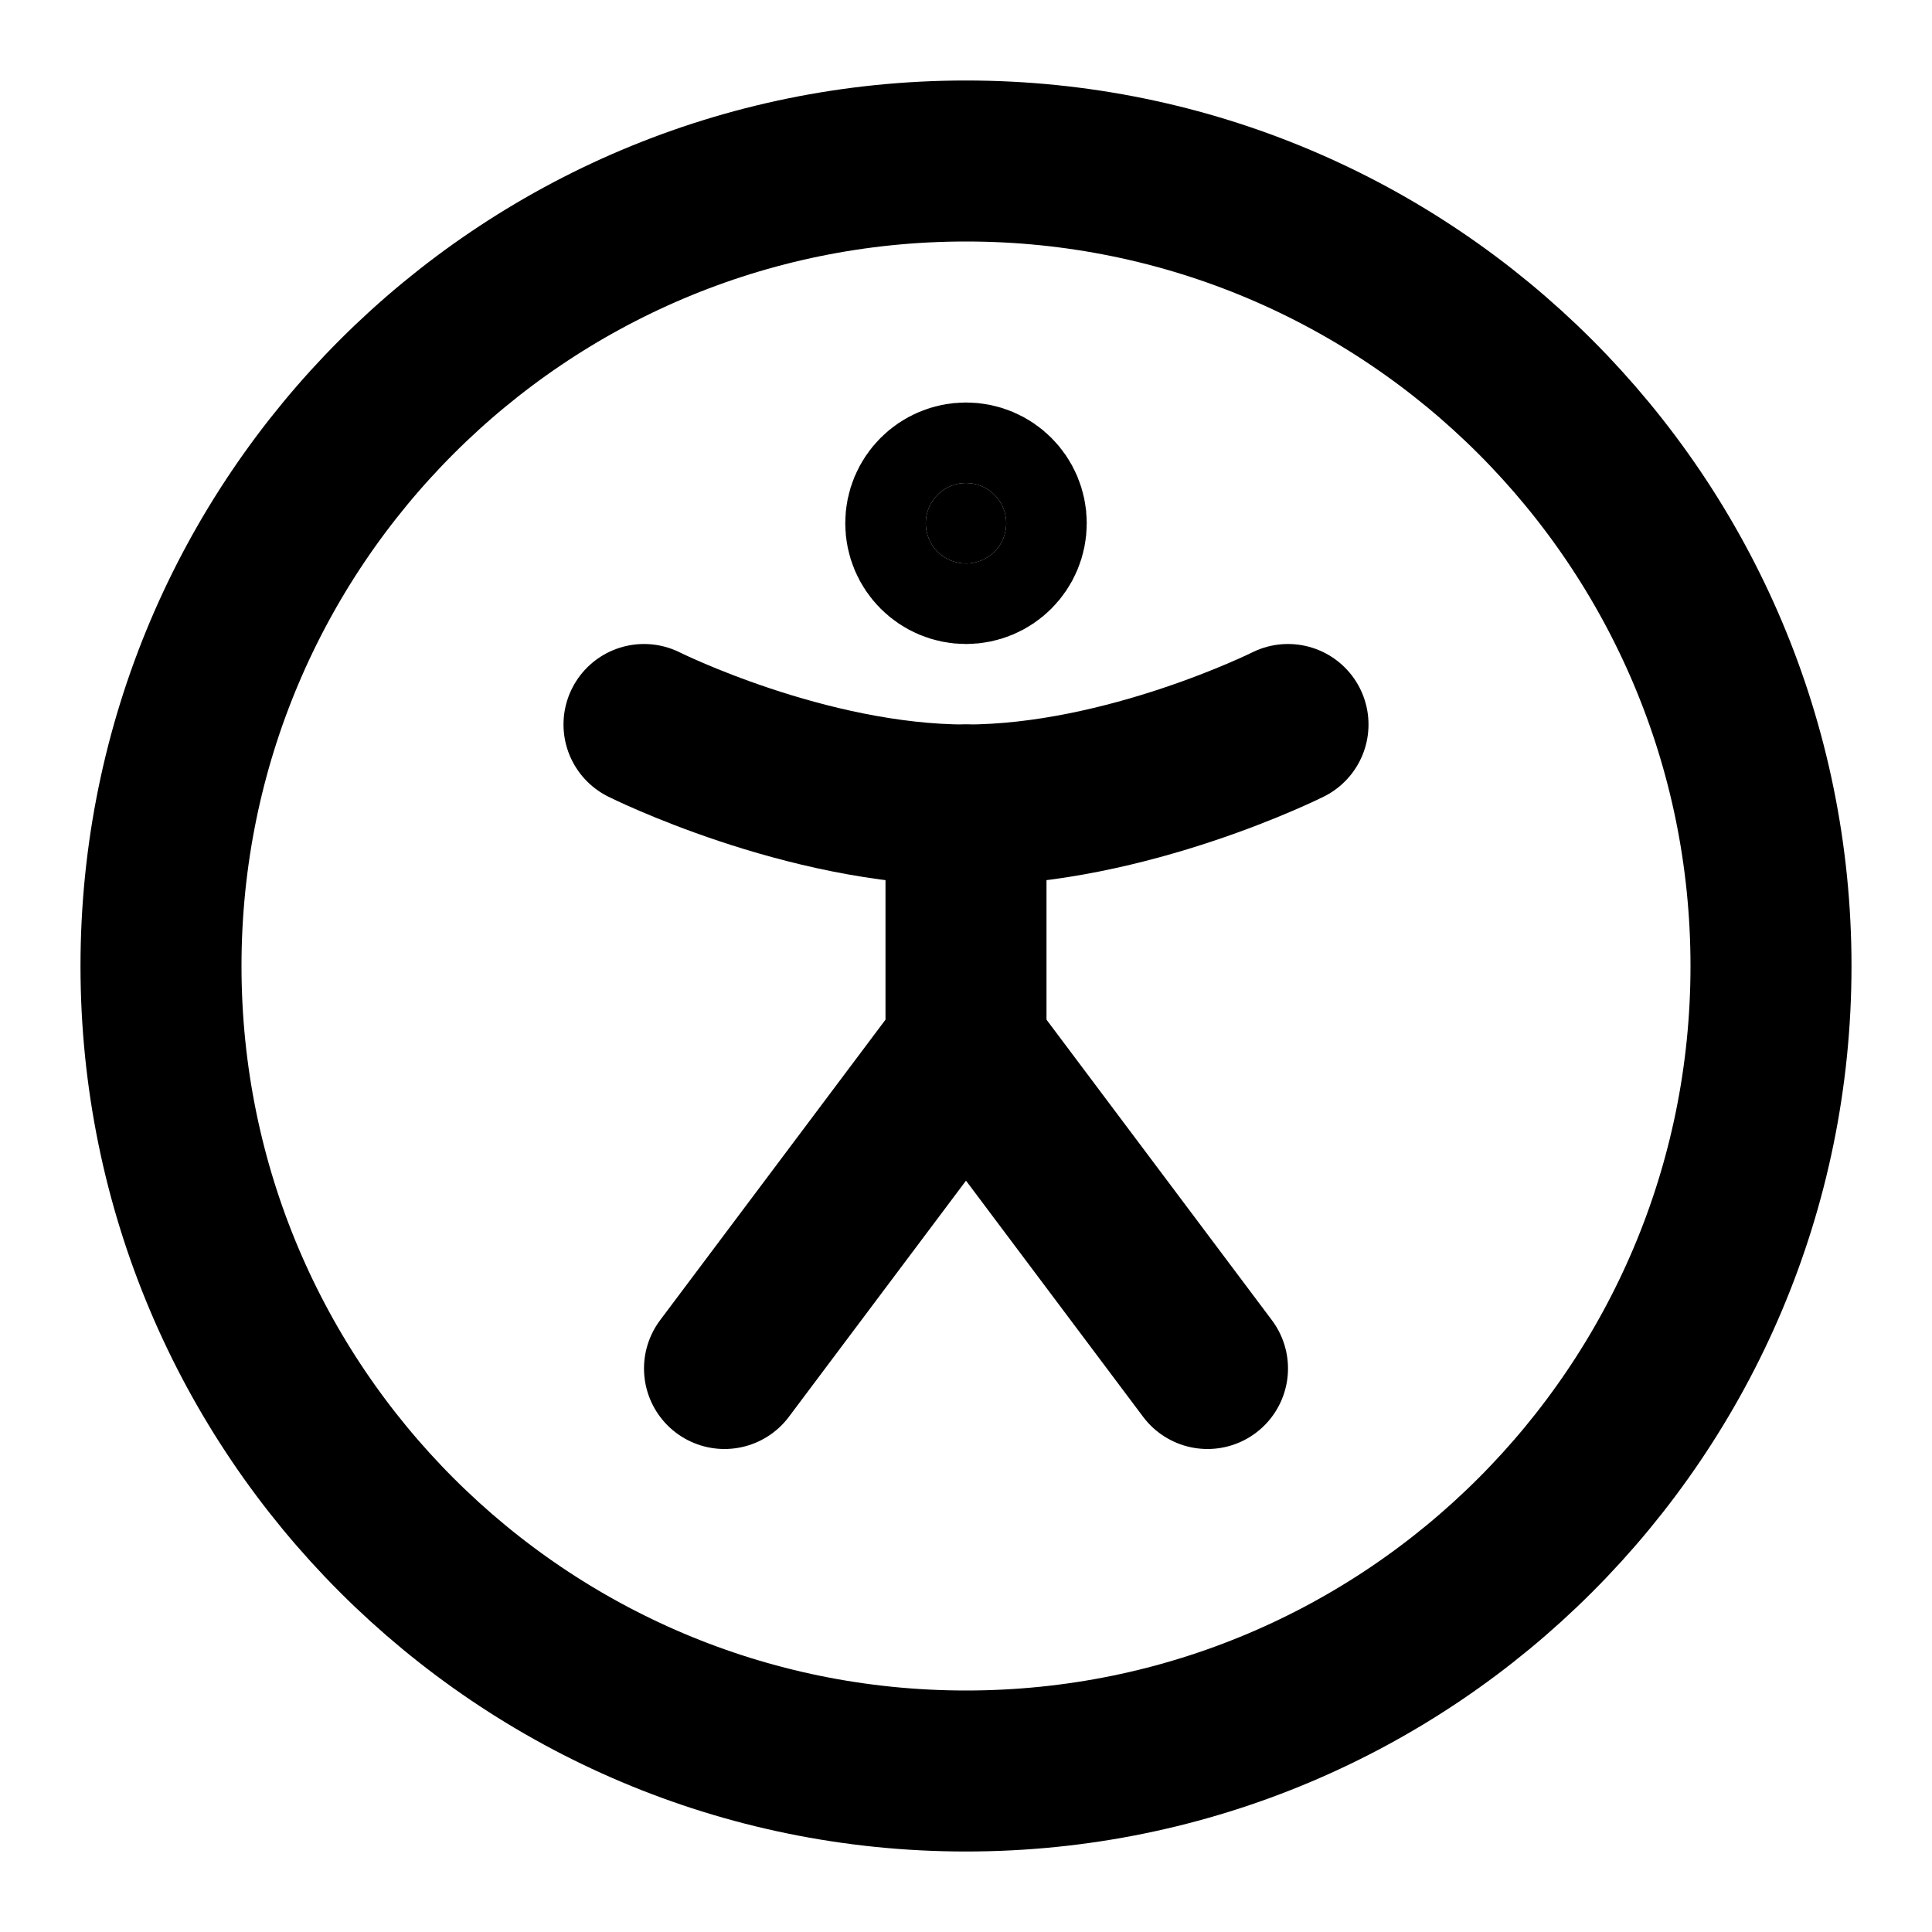
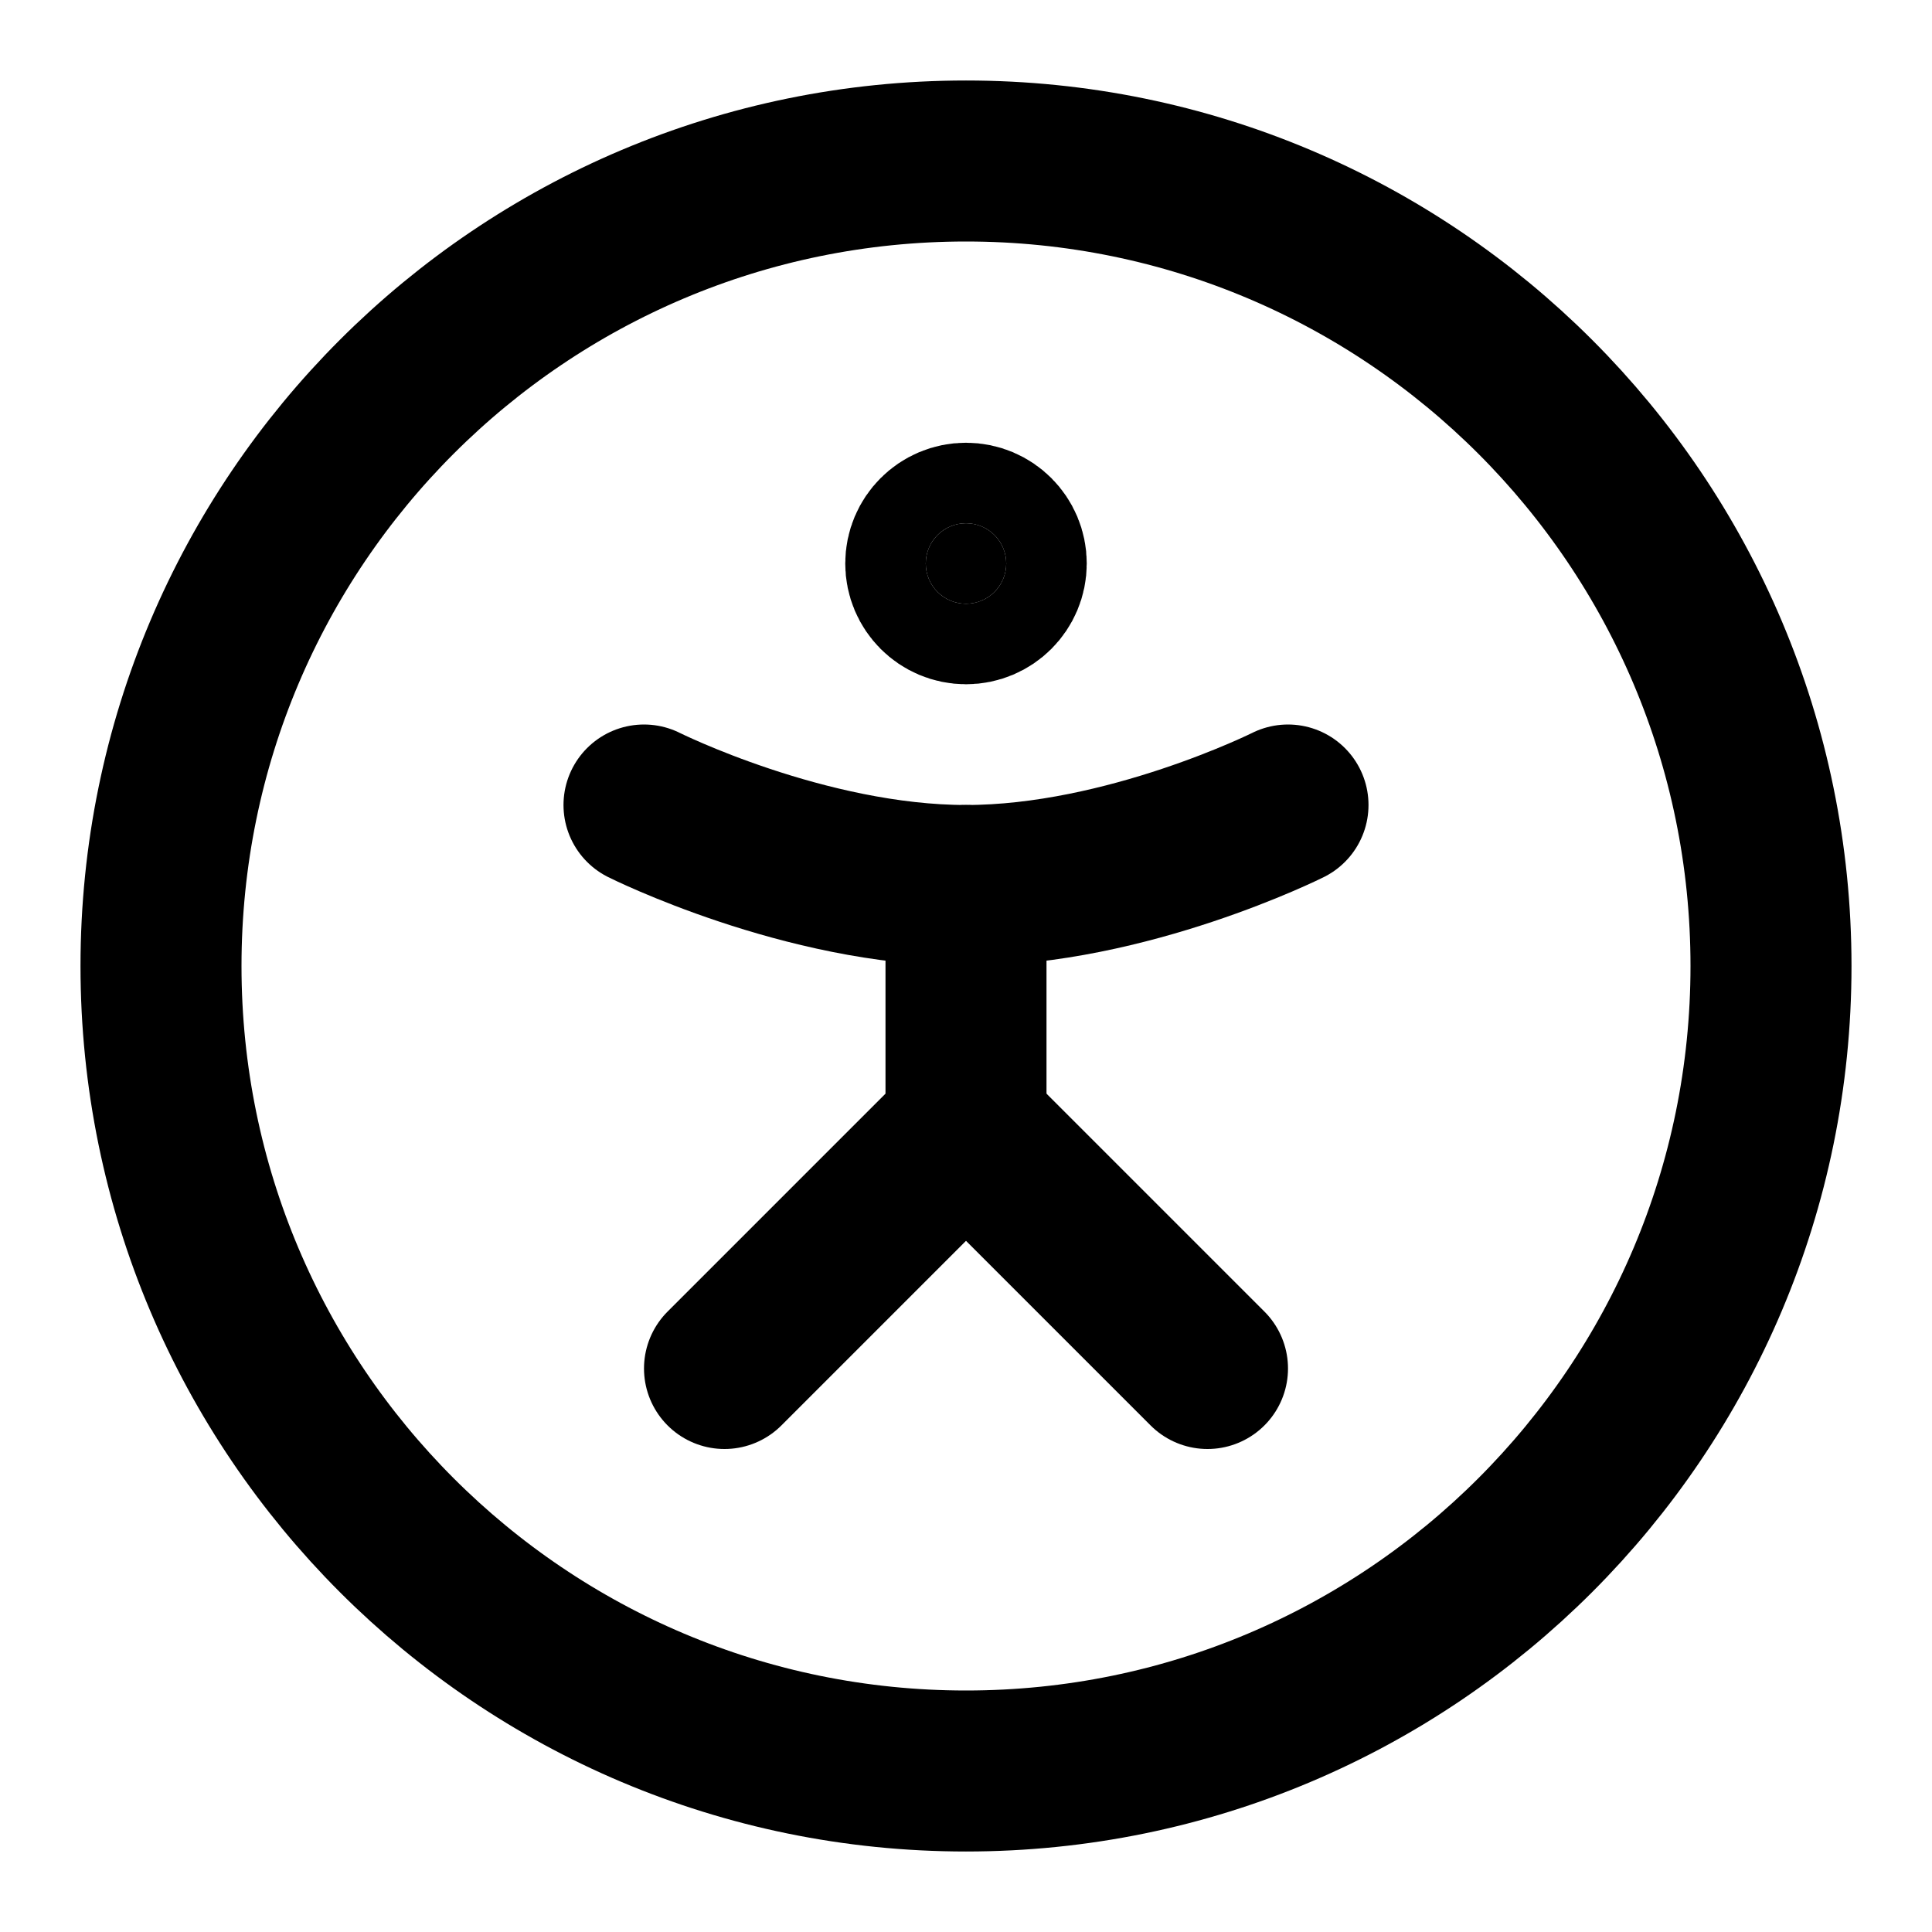
<svg xmlns="http://www.w3.org/2000/svg" width="24" height="24" viewBox="0 0 24 24" fill="none" stroke="currentColor" stroke-width="2" stroke-linecap="round" stroke-linejoin="round">
-   <path d="m15 17-3-4" />
-   <path d="M8 9s2 1 4 1 4-1 4-1" />
-   <path d="m9 17 3-4v-3" />
+   <path d="m15 17-3-3" />
+   <path d="M8 10s2 1 4 1 4-1 4-1" />
+   <path d="m9 17 3-3v-3" />
  <circle cx="12" cy="12" r="10" />
-   <circle cx="12" cy="6.5" r=".5" fill="currentColor" />
+   <circle cx="12" cy="7" r=".5" fill="currentColor" />
</svg>
